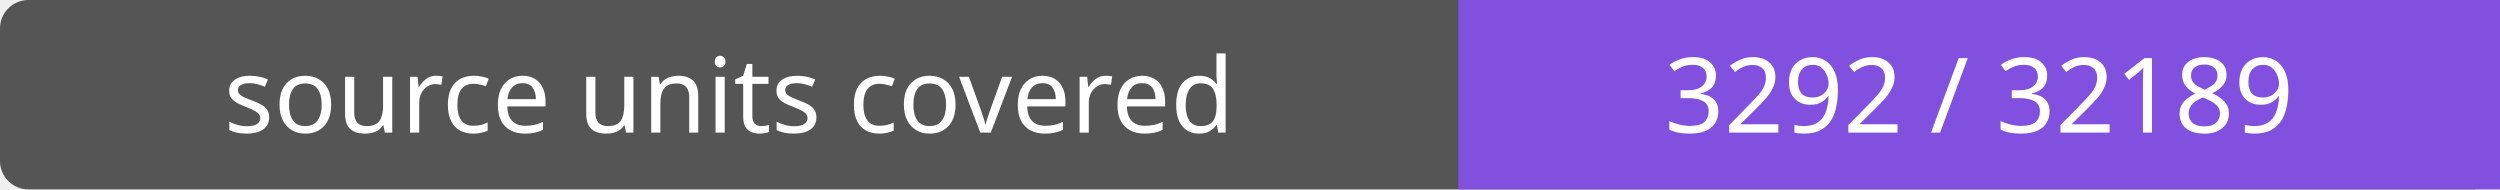
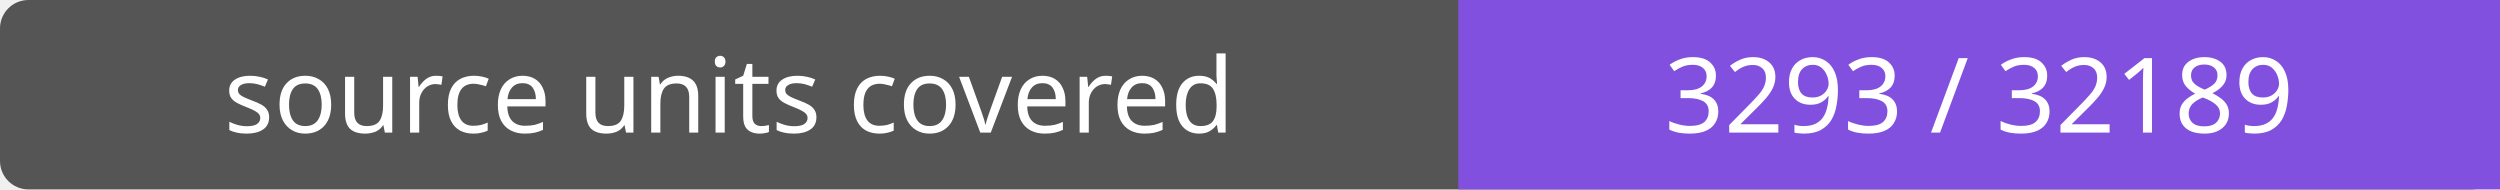
- <svg xmlns="http://www.w3.org/2000/svg" width="264" height="20" role="img" aria-label="source units covered: 3292 / 32189">
+ <svg xmlns="http://www.w3.org/2000/svg" width="264" height="20" role="img" aria-label="source units covered: 3293 / 32189">
  <rect width="264" height="20" rx="3" fill="#555" />
  <path fill="#8250df" d="M154 0h110v20H154z" />
  <g fill="#fff" text-anchor="middle" font-family="Verdana,sans-serif" font-size="11">
    <text x="77.0" y="14">source units covered</text>
-     <text x="209.0" y="14">3292 / 32189</text>
+     <text x="209.0" y="14">3293 / 32189</text>
  </g>
</svg>
